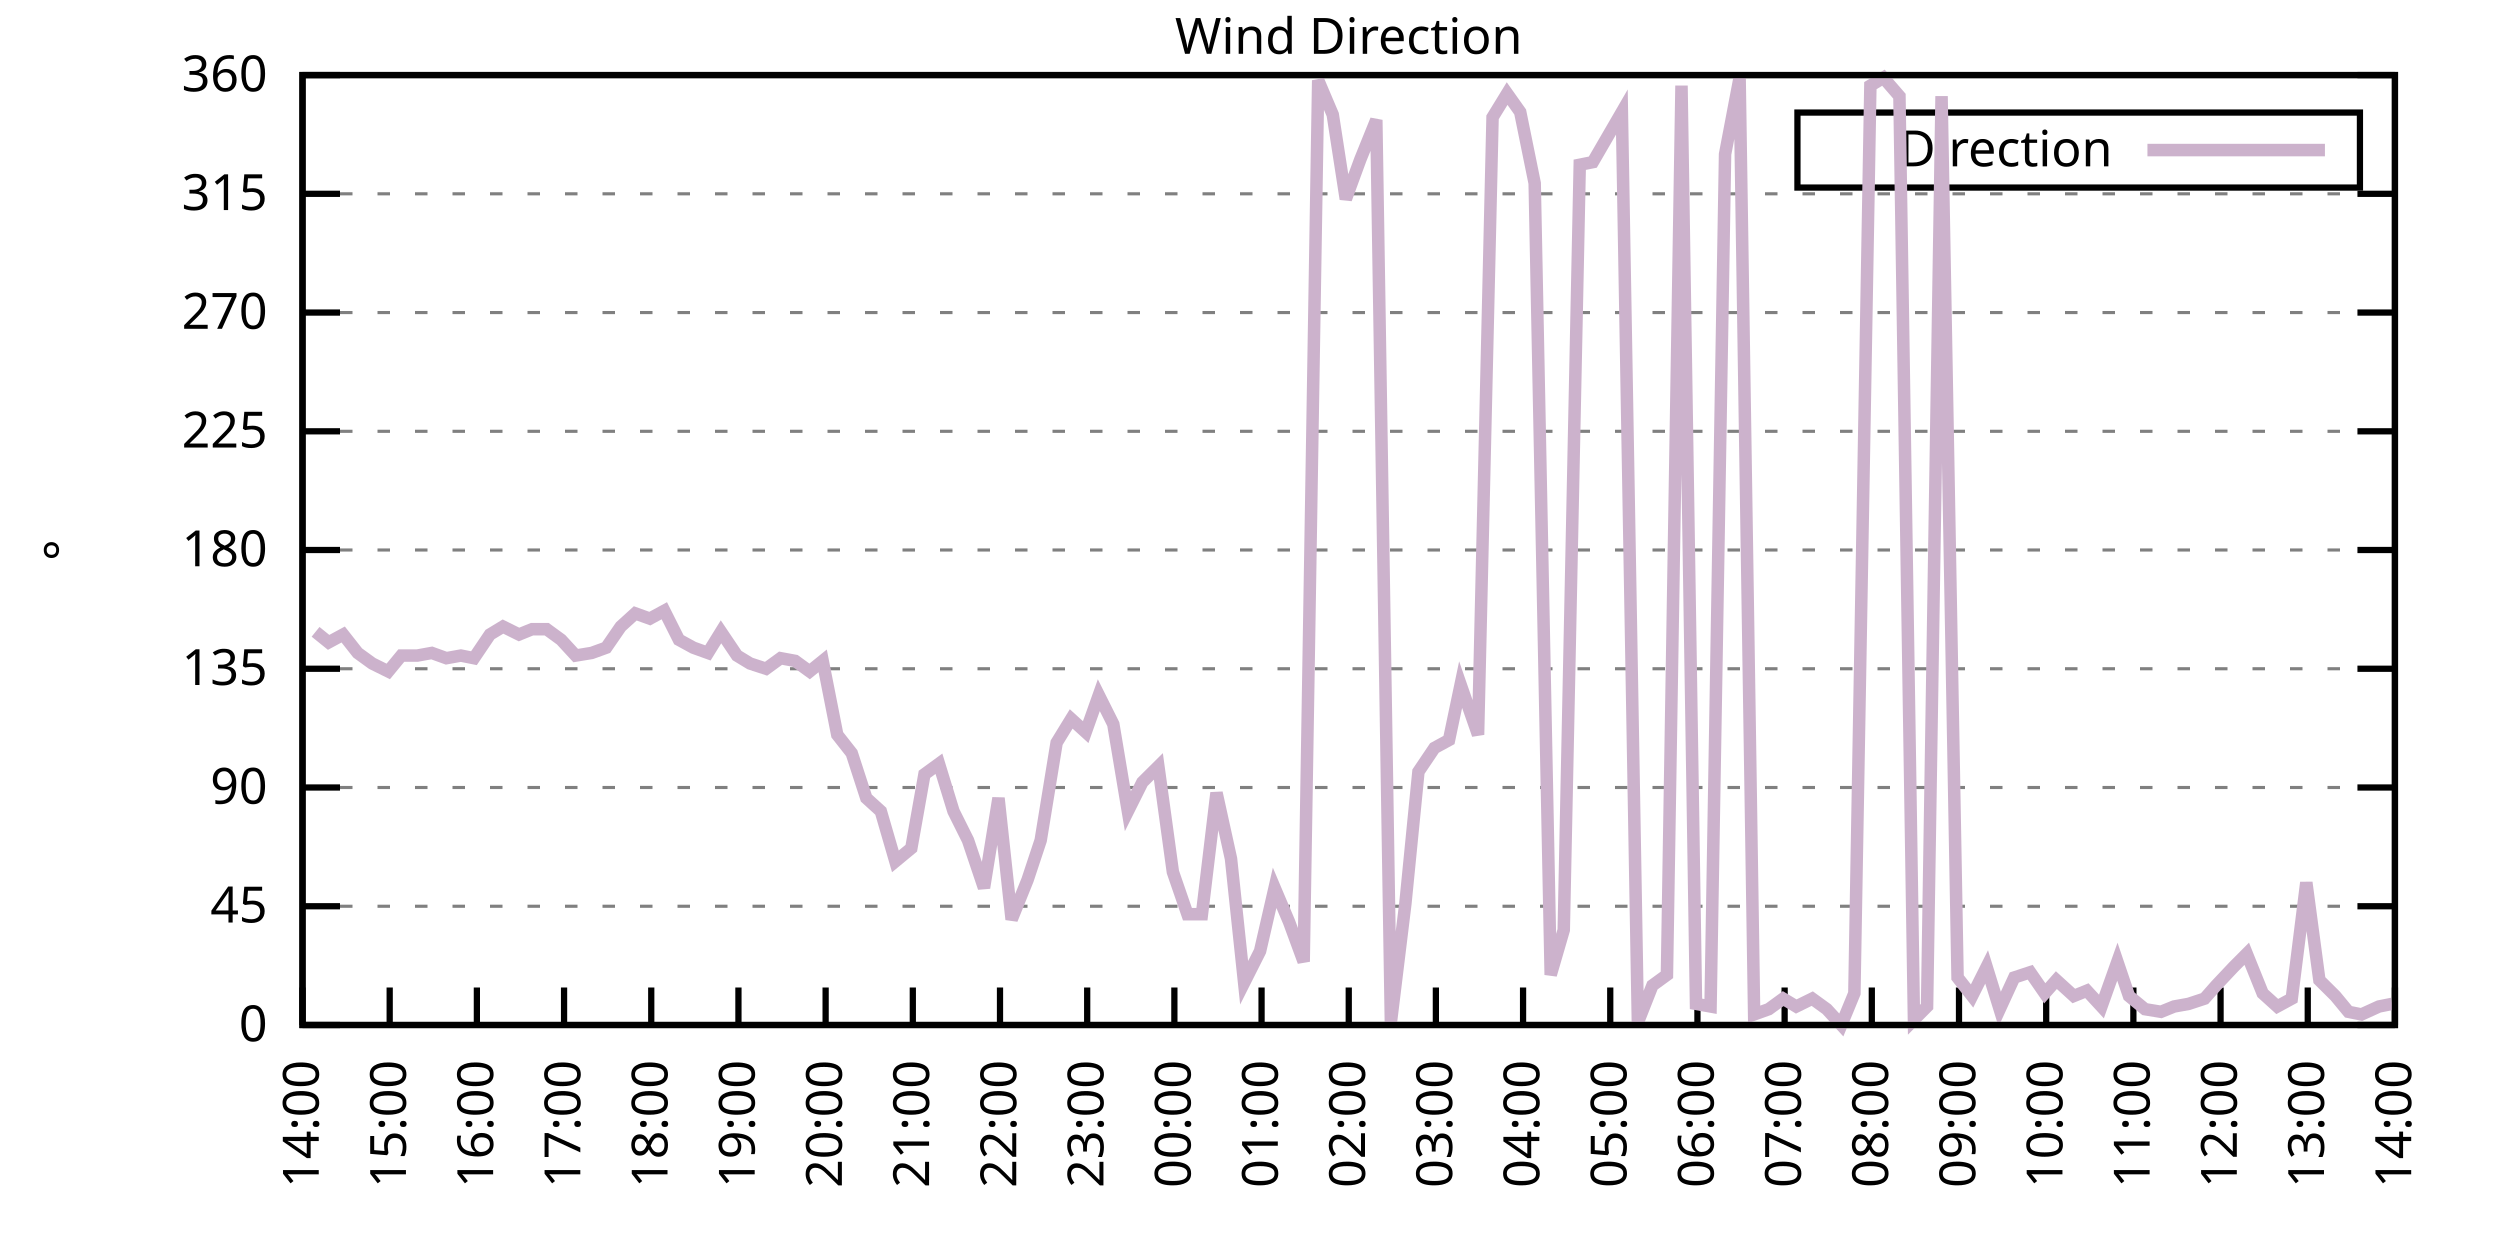
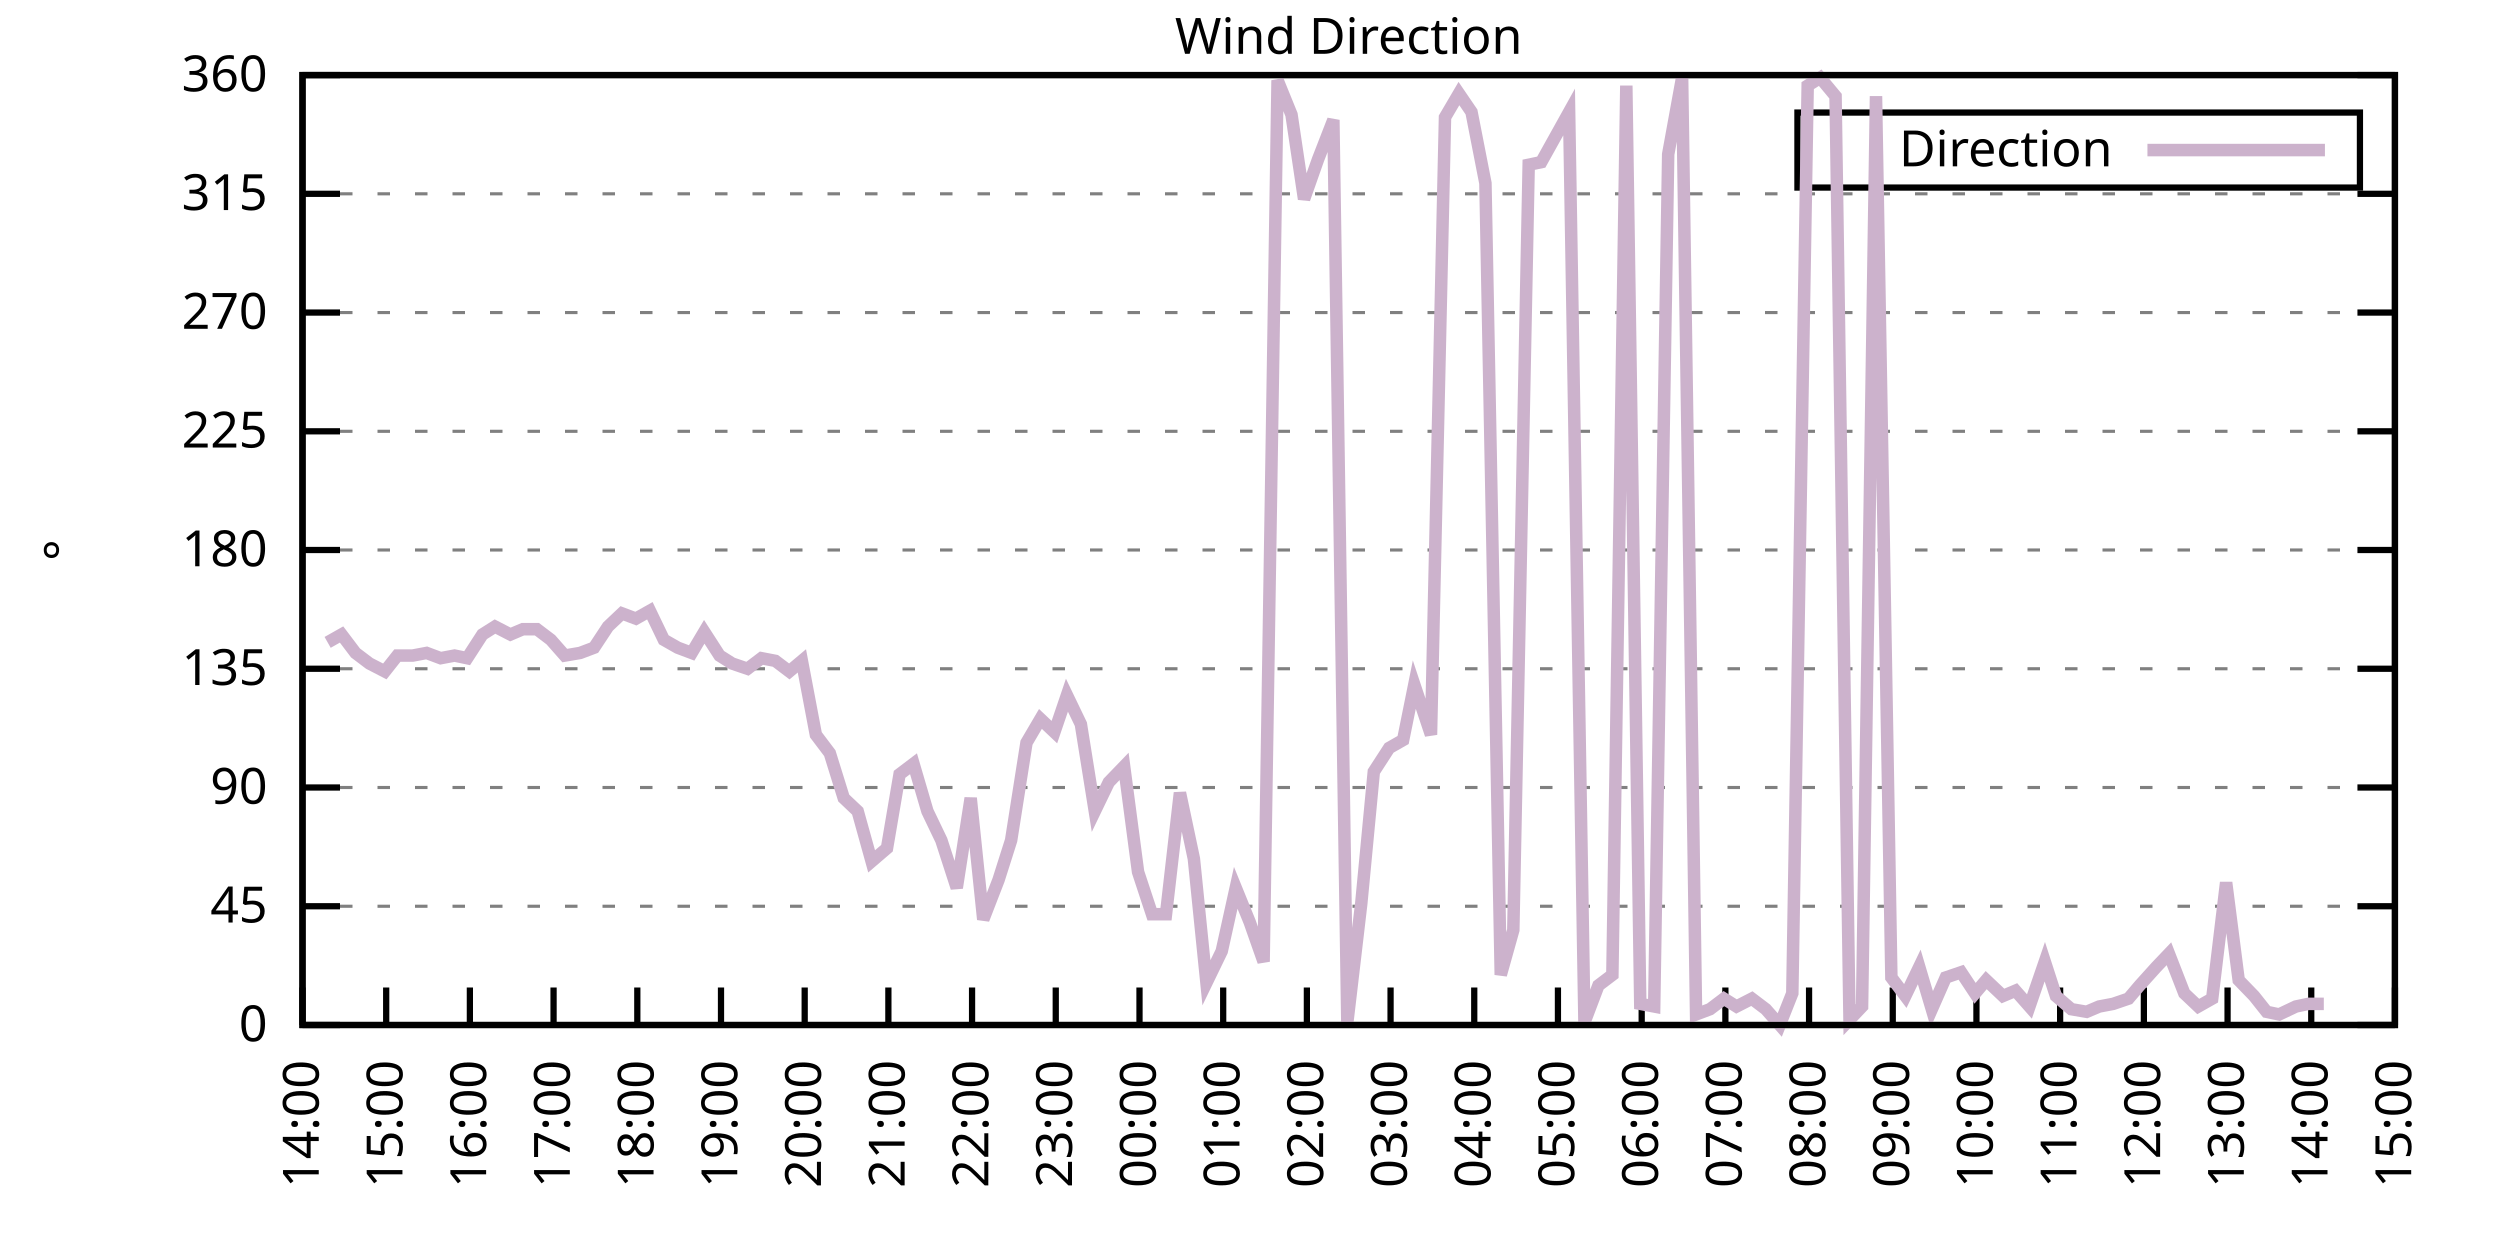
<svg xmlns="http://www.w3.org/2000/svg" xmlns:xlink="http://www.w3.org/1999/xlink" width="400" height="200" viewBox="0 0 400 200">
  <g id="gnuplot_canvas">
    <rect x="0" y="0" width="400" height="200" fill="none" />
    <defs>
      <circle id="gpDot" r="0.5" stroke-width="0.5" stroke="currentColor" />
      <path id="gpPt0" stroke-width="0.333" stroke="currentColor" d="M-1,0 h2 M0,-1 v2" />
      <path id="gpPt1" stroke-width="0.333" stroke="currentColor" d="M-1,-1 L1,1 M1,-1 L-1,1" />
      <path id="gpPt2" stroke-width="0.333" stroke="currentColor" d="M-1,0 L1,0 M0,-1 L0,1 M-1,-1 L1,1 M-1,1 L1,-1" />
      <rect id="gpPt3" stroke-width="0.333" stroke="currentColor" x="-1" y="-1" width="2" height="2" />
      <rect id="gpPt4" stroke-width="0.333" stroke="currentColor" fill="currentColor" x="-1" y="-1" width="2" height="2" />
      <circle id="gpPt5" stroke-width="0.333" stroke="currentColor" cx="0" cy="0" r="1" />
      <use xlink:href="#gpPt5" id="gpPt6" fill="currentColor" stroke="none" />
      <path id="gpPt7" stroke-width="0.333" stroke="currentColor" d="M0,-1.33 L-1.33,0.67 L1.33,0.67 z" />
      <use xlink:href="#gpPt7" id="gpPt8" fill="currentColor" stroke="none" />
      <use xlink:href="#gpPt7" id="gpPt9" stroke="currentColor" transform="rotate(180)" />
      <use xlink:href="#gpPt9" id="gpPt10" fill="currentColor" stroke="none" />
      <use xlink:href="#gpPt3" id="gpPt11" stroke="currentColor" transform="rotate(45)" />
      <use xlink:href="#gpPt11" id="gpPt12" fill="currentColor" stroke="none" />
      <path id="gpPt13" stroke-width="0.333" stroke="currentColor" d="M0,1.330 L1.265,0.411 L0.782,-1.067 L-0.782,-1.076 L-1.265,0.411 z" />
      <use xlink:href="#gpPt13" id="gpPt14" fill="currentColor" stroke="none" />
      <filter id="textbox" filterUnits="objectBoundingBox" x="0" y="0" height="1" width="1">
        <feFlood flood-color="white" flood-opacity="1" result="bgnd" />
        <feComposite in="SourceGraphic" in2="bgnd" operator="atop" />
      </filter>
      <filter id="greybox" filterUnits="objectBoundingBox" x="0" y="0" height="1" width="1">
        <feFlood flood-color="lightgrey" flood-opacity="1" result="grey" />
        <feComposite in="SourceGraphic" in2="grey" operator="atop" />
      </filter>
    </defs>
    <g fill="none" color="white" stroke="currentColor" stroke-width="1.00" stroke-linecap="butt" stroke-linejoin="miter">
</g>
    <g fill="none" color="black" stroke="currentColor" stroke-width="1.00" stroke-linecap="butt" stroke-linejoin="miter">
      <g stroke="none" shape-rendering="crispEdges">
        <polygon fill="rgb(255, 255, 255)" points="48.40,164.00 383.18,164.00 383.18,12.02 48.40,12.02 " />
      </g>
    </g>
    <g fill="none" color="black" stroke="currentColor" stroke-width="1.00" stroke-linecap="butt" stroke-linejoin="miter">
</g>
    <g fill="none" color="black" stroke="black" stroke-width="0.50" stroke-linecap="butt" stroke-linejoin="miter">
</g>
    <g fill="none" color="gray" stroke="currentColor" stroke-width="0.50" stroke-linecap="butt" stroke-linejoin="miter">
      <path stroke="gray" stroke-dasharray="2,4" class="gridline" d="M48.40,164.00 L383.19,164.00  " />
    </g>
    <g fill="none" color="gray" stroke="gray" stroke-width="1.00" stroke-linecap="butt" stroke-linejoin="miter">
</g>
    <g fill="none" color="black" stroke="currentColor" stroke-width="1.00" stroke-linecap="butt" stroke-linejoin="miter">
      <path stroke="black" d="M48.40,164.00 L54.40,164.00 M383.19,164.00 L377.19,164.00  " />
      <g transform="translate(42.80,166.60)" stroke="none" fill="black" font-family="Sans" font-size="8.00" text-anchor="end">
        <text>
          <tspan font-family="Sans"> 0</tspan>
        </text>
      </g>
    </g>
    <g fill="none" color="black" stroke="currentColor" stroke-width="1.00" stroke-linecap="butt" stroke-linejoin="miter">
</g>
    <g fill="none" color="black" stroke="black" stroke-width="0.50" stroke-linecap="butt" stroke-linejoin="miter">
</g>
    <g fill="none" color="gray" stroke="currentColor" stroke-width="0.50" stroke-linecap="butt" stroke-linejoin="miter">
      <path stroke="gray" stroke-dasharray="2,4" class="gridline" d="M48.40,145.00 L383.19,145.00  " />
    </g>
    <g fill="none" color="gray" stroke="gray" stroke-width="1.00" stroke-linecap="butt" stroke-linejoin="miter">
</g>
    <g fill="none" color="black" stroke="currentColor" stroke-width="1.00" stroke-linecap="butt" stroke-linejoin="miter">
      <path stroke="black" d="M48.40,145.00 L54.40,145.00 M383.19,145.00 L377.19,145.00  " />
      <g transform="translate(42.80,147.60)" stroke="none" fill="black" font-family="Sans" font-size="8.00" text-anchor="end">
        <text>
          <tspan font-family="Sans"> 45</tspan>
        </text>
      </g>
    </g>
    <g fill="none" color="black" stroke="currentColor" stroke-width="1.00" stroke-linecap="butt" stroke-linejoin="miter">
</g>
    <g fill="none" color="black" stroke="black" stroke-width="0.50" stroke-linecap="butt" stroke-linejoin="miter">
</g>
    <g fill="none" color="gray" stroke="currentColor" stroke-width="0.50" stroke-linecap="butt" stroke-linejoin="miter">
      <path stroke="gray" stroke-dasharray="2,4" class="gridline" d="M48.40,126.00 L383.19,126.00  " />
    </g>
    <g fill="none" color="gray" stroke="gray" stroke-width="1.00" stroke-linecap="butt" stroke-linejoin="miter">
</g>
    <g fill="none" color="black" stroke="currentColor" stroke-width="1.00" stroke-linecap="butt" stroke-linejoin="miter">
      <path stroke="black" d="M48.40,126.00 L54.40,126.00 M383.19,126.00 L377.19,126.00  " />
      <g transform="translate(42.80,128.60)" stroke="none" fill="black" font-family="Sans" font-size="8.00" text-anchor="end">
        <text>
          <tspan font-family="Sans"> 90</tspan>
        </text>
      </g>
    </g>
    <g fill="none" color="black" stroke="currentColor" stroke-width="1.00" stroke-linecap="butt" stroke-linejoin="miter">
</g>
    <g fill="none" color="black" stroke="black" stroke-width="0.50" stroke-linecap="butt" stroke-linejoin="miter">
</g>
    <g fill="none" color="gray" stroke="currentColor" stroke-width="0.50" stroke-linecap="butt" stroke-linejoin="miter">
      <path stroke="gray" stroke-dasharray="2,4" class="gridline" d="M48.40,107.00 L383.19,107.00  " />
    </g>
    <g fill="none" color="gray" stroke="gray" stroke-width="1.00" stroke-linecap="butt" stroke-linejoin="miter">
</g>
    <g fill="none" color="black" stroke="currentColor" stroke-width="1.00" stroke-linecap="butt" stroke-linejoin="miter">
      <path stroke="black" d="M48.40,107.00 L54.40,107.00 M383.19,107.00 L377.19,107.00  " />
      <g transform="translate(42.80,109.60)" stroke="none" fill="black" font-family="Sans" font-size="8.00" text-anchor="end">
        <text>
          <tspan font-family="Sans"> 135</tspan>
        </text>
      </g>
    </g>
    <g fill="none" color="black" stroke="currentColor" stroke-width="1.00" stroke-linecap="butt" stroke-linejoin="miter">
</g>
    <g fill="none" color="black" stroke="black" stroke-width="0.50" stroke-linecap="butt" stroke-linejoin="miter">
</g>
    <g fill="none" color="gray" stroke="currentColor" stroke-width="0.50" stroke-linecap="butt" stroke-linejoin="miter">
      <path stroke="gray" stroke-dasharray="2,4" class="gridline" d="M48.40,88.00 L383.19,88.00  " />
    </g>
    <g fill="none" color="gray" stroke="gray" stroke-width="1.00" stroke-linecap="butt" stroke-linejoin="miter">
</g>
    <g fill="none" color="black" stroke="currentColor" stroke-width="1.00" stroke-linecap="butt" stroke-linejoin="miter">
      <path stroke="black" d="M48.40,88.00 L54.40,88.00 M383.19,88.00 L377.19,88.00  " />
      <g transform="translate(42.80,90.60)" stroke="none" fill="black" font-family="Sans" font-size="8.00" text-anchor="end">
        <text>
          <tspan font-family="Sans"> 180</tspan>
        </text>
      </g>
    </g>
    <g fill="none" color="black" stroke="currentColor" stroke-width="1.00" stroke-linecap="butt" stroke-linejoin="miter">
</g>
    <g fill="none" color="black" stroke="black" stroke-width="0.50" stroke-linecap="butt" stroke-linejoin="miter">
</g>
    <g fill="none" color="gray" stroke="currentColor" stroke-width="0.50" stroke-linecap="butt" stroke-linejoin="miter">
      <path stroke="gray" stroke-dasharray="2,4" class="gridline" d="M48.40,69.01 L383.19,69.01  " />
    </g>
    <g fill="none" color="gray" stroke="gray" stroke-width="1.00" stroke-linecap="butt" stroke-linejoin="miter">
</g>
    <g fill="none" color="black" stroke="currentColor" stroke-width="1.00" stroke-linecap="butt" stroke-linejoin="miter">
      <path stroke="black" d="M48.40,69.01 L54.40,69.01 M383.19,69.01 L377.19,69.01  " />
      <g transform="translate(42.80,71.61)" stroke="none" fill="black" font-family="Sans" font-size="8.00" text-anchor="end">
        <text>
          <tspan font-family="Sans"> 225</tspan>
        </text>
      </g>
    </g>
    <g fill="none" color="black" stroke="currentColor" stroke-width="1.00" stroke-linecap="butt" stroke-linejoin="miter">
</g>
    <g fill="none" color="black" stroke="black" stroke-width="0.50" stroke-linecap="butt" stroke-linejoin="miter">
</g>
    <g fill="none" color="gray" stroke="currentColor" stroke-width="0.50" stroke-linecap="butt" stroke-linejoin="miter">
      <path stroke="gray" stroke-dasharray="2,4" class="gridline" d="M48.40,50.01 L383.19,50.01  " />
    </g>
    <g fill="none" color="gray" stroke="gray" stroke-width="1.00" stroke-linecap="butt" stroke-linejoin="miter">
</g>
    <g fill="none" color="black" stroke="currentColor" stroke-width="1.00" stroke-linecap="butt" stroke-linejoin="miter">
      <path stroke="black" d="M48.40,50.01 L54.40,50.01 M383.19,50.01 L377.19,50.01  " />
      <g transform="translate(42.80,52.61)" stroke="none" fill="black" font-family="Sans" font-size="8.00" text-anchor="end">
        <text>
          <tspan font-family="Sans"> 270</tspan>
        </text>
      </g>
    </g>
    <g fill="none" color="black" stroke="currentColor" stroke-width="1.00" stroke-linecap="butt" stroke-linejoin="miter">
</g>
    <g fill="none" color="black" stroke="black" stroke-width="0.50" stroke-linecap="butt" stroke-linejoin="miter">
</g>
    <g fill="none" color="gray" stroke="currentColor" stroke-width="0.50" stroke-linecap="butt" stroke-linejoin="miter">
      <path stroke="gray" stroke-dasharray="2,4" class="gridline" d="M48.40,31.01 L383.19,31.01  " />
    </g>
    <g fill="none" color="gray" stroke="gray" stroke-width="1.00" stroke-linecap="butt" stroke-linejoin="miter">
</g>
    <g fill="none" color="black" stroke="currentColor" stroke-width="1.00" stroke-linecap="butt" stroke-linejoin="miter">
      <path stroke="black" d="M48.40,31.01 L54.40,31.01 M383.19,31.01 L377.19,31.01  " />
      <g transform="translate(42.80,33.61)" stroke="none" fill="black" font-family="Sans" font-size="8.00" text-anchor="end">
        <text>
          <tspan font-family="Sans"> 315</tspan>
        </text>
      </g>
    </g>
    <g fill="none" color="black" stroke="currentColor" stroke-width="1.00" stroke-linecap="butt" stroke-linejoin="miter">
</g>
    <g fill="none" color="black" stroke="black" stroke-width="0.50" stroke-linecap="butt" stroke-linejoin="miter">
</g>
    <g fill="none" color="gray" stroke="currentColor" stroke-width="0.50" stroke-linecap="butt" stroke-linejoin="miter">
      <path stroke="gray" stroke-dasharray="2,4" class="gridline" d="M48.40,12.01 L383.19,12.01  " />
    </g>
    <g fill="none" color="gray" stroke="gray" stroke-width="1.00" stroke-linecap="butt" stroke-linejoin="miter">
</g>
    <g fill="none" color="black" stroke="currentColor" stroke-width="1.00" stroke-linecap="butt" stroke-linejoin="miter">
      <path stroke="black" d="M48.40,12.01 L54.40,12.01 M383.19,12.01 L377.19,12.01  " />
      <g transform="translate(42.80,14.61)" stroke="none" fill="black" font-family="Sans" font-size="8.00" text-anchor="end">
        <text>
          <tspan font-family="Sans"> 360</tspan>
        </text>
      </g>
    </g>
    <g fill="none" color="black" stroke="currentColor" stroke-width="1.00" stroke-linecap="butt" stroke-linejoin="miter">
      <path stroke="black" d="M48.40,164.00 L48.40,158.00  " />
      <g transform="translate(51.00,169.60) rotate(270.00)" stroke="none" fill="black" font-family="Sans" font-size="8.00" text-anchor="end">
        <text>
          <tspan font-family="Sans">14:00</tspan>
        </text>
      </g>
    </g>
    <g fill="none" color="black" stroke="currentColor" stroke-width="1.00" stroke-linecap="butt" stroke-linejoin="miter">
-       <path stroke="black" d="M62.35,164.00 L62.35,158.00  " />
-       <g transform="translate(64.95,169.60) rotate(270.00)" stroke="none" fill="black" font-family="Sans" font-size="8.00" text-anchor="end">
+       <path stroke="black" d="M61.79,164.00 L61.79,158.00  " />
+       <g transform="translate(64.39,169.60) rotate(270.00)" stroke="none" fill="black" font-family="Sans" font-size="8.00" text-anchor="end">
        <text>
          <tspan font-family="Sans">15:00</tspan>
        </text>
      </g>
    </g>
    <g fill="none" color="black" stroke="currentColor" stroke-width="1.00" stroke-linecap="butt" stroke-linejoin="miter">
-       <path stroke="black" d="M76.30,164.00 L76.30,158.00  " />
-       <g transform="translate(78.90,169.60) rotate(270.00)" stroke="none" fill="black" font-family="Sans" font-size="8.00" text-anchor="end">
+       <path stroke="black" d="M75.18,164.00 L75.18,158.00  " />
+       <g transform="translate(77.78,169.60) rotate(270.00)" stroke="none" fill="black" font-family="Sans" font-size="8.00" text-anchor="end">
        <text>
          <tspan font-family="Sans">16:00</tspan>
        </text>
      </g>
    </g>
    <g fill="none" color="black" stroke="currentColor" stroke-width="1.00" stroke-linecap="butt" stroke-linejoin="miter">
-       <path stroke="black" d="M90.25,164.00 L90.25,158.00  " />
-       <g transform="translate(92.85,169.60) rotate(270.00)" stroke="none" fill="black" font-family="Sans" font-size="8.00" text-anchor="end">
+       <path stroke="black" d="M88.57,164.00 L88.57,158.00  " />
+       <g transform="translate(91.17,169.60) rotate(270.00)" stroke="none" fill="black" font-family="Sans" font-size="8.00" text-anchor="end">
        <text>
          <tspan font-family="Sans">17:00</tspan>
        </text>
      </g>
    </g>
    <g fill="none" color="black" stroke="currentColor" stroke-width="1.00" stroke-linecap="butt" stroke-linejoin="miter">
-       <path stroke="black" d="M104.20,164.00 L104.20,158.00  " />
-       <g transform="translate(106.80,169.60) rotate(270.00)" stroke="none" fill="black" font-family="Sans" font-size="8.00" text-anchor="end">
+       <path stroke="black" d="M101.97,164.00 L101.97,158.00  " />
+       <g transform="translate(104.57,169.60) rotate(270.00)" stroke="none" fill="black" font-family="Sans" font-size="8.00" text-anchor="end">
        <text>
          <tspan font-family="Sans">18:00</tspan>
        </text>
      </g>
    </g>
    <g fill="none" color="black" stroke="currentColor" stroke-width="1.00" stroke-linecap="butt" stroke-linejoin="miter">
-       <path stroke="black" d="M118.15,164.00 L118.15,158.00  " />
-       <g transform="translate(120.75,169.60) rotate(270.00)" stroke="none" fill="black" font-family="Sans" font-size="8.00" text-anchor="end">
+       <path stroke="black" d="M115.36,164.00 L115.36,158.00  " />
+       <g transform="translate(117.96,169.60) rotate(270.00)" stroke="none" fill="black" font-family="Sans" font-size="8.00" text-anchor="end">
        <text>
          <tspan font-family="Sans">19:00</tspan>
        </text>
      </g>
    </g>
    <g fill="none" color="black" stroke="currentColor" stroke-width="1.00" stroke-linecap="butt" stroke-linejoin="miter">
-       <path stroke="black" d="M132.10,164.00 L132.10,158.00  " />
-       <g transform="translate(134.70,169.60) rotate(270.00)" stroke="none" fill="black" font-family="Sans" font-size="8.00" text-anchor="end">
+       <path stroke="black" d="M128.75,164.00 L128.75,158.00  " />
+       <g transform="translate(131.35,169.60) rotate(270.00)" stroke="none" fill="black" font-family="Sans" font-size="8.00" text-anchor="end">
        <text>
          <tspan font-family="Sans">20:00</tspan>
        </text>
      </g>
    </g>
    <g fill="none" color="black" stroke="currentColor" stroke-width="1.00" stroke-linecap="butt" stroke-linejoin="miter">
-       <path stroke="black" d="M146.05,164.00 L146.05,158.00  " />
-       <g transform="translate(148.65,169.60) rotate(270.00)" stroke="none" fill="black" font-family="Sans" font-size="8.00" text-anchor="end">
+       <path stroke="black" d="M142.14,164.00 L142.14,158.00  " />
+       <g transform="translate(144.74,169.60) rotate(270.00)" stroke="none" fill="black" font-family="Sans" font-size="8.00" text-anchor="end">
        <text>
          <tspan font-family="Sans">21:00</tspan>
        </text>
      </g>
    </g>
    <g fill="none" color="black" stroke="currentColor" stroke-width="1.00" stroke-linecap="butt" stroke-linejoin="miter">
-       <path stroke="black" d="M160.00,164.00 L160.00,158.00  " />
-       <g transform="translate(162.60,169.60) rotate(270.00)" stroke="none" fill="black" font-family="Sans" font-size="8.00" text-anchor="end">
+       <path stroke="black" d="M155.53,164.00 L155.53,158.00  " />
+       <g transform="translate(158.13,169.60) rotate(270.00)" stroke="none" fill="black" font-family="Sans" font-size="8.00" text-anchor="end">
        <text>
          <tspan font-family="Sans">22:00</tspan>
        </text>
      </g>
    </g>
    <g fill="none" color="black" stroke="currentColor" stroke-width="1.00" stroke-linecap="butt" stroke-linejoin="miter">
-       <path stroke="black" d="M173.95,164.00 L173.95,158.00  " />
-       <g transform="translate(176.55,169.60) rotate(270.00)" stroke="none" fill="black" font-family="Sans" font-size="8.00" text-anchor="end">
+       <path stroke="black" d="M168.92,164.00 L168.92,158.00  " />
+       <g transform="translate(171.52,169.60) rotate(270.00)" stroke="none" fill="black" font-family="Sans" font-size="8.00" text-anchor="end">
        <text>
          <tspan font-family="Sans">23:00</tspan>
        </text>
      </g>
    </g>
    <g fill="none" color="black" stroke="currentColor" stroke-width="1.00" stroke-linecap="butt" stroke-linejoin="miter">
-       <path stroke="black" d="M187.90,164.00 L187.90,158.00  " />
-       <g transform="translate(190.50,169.60) rotate(270.00)" stroke="none" fill="black" font-family="Sans" font-size="8.00" text-anchor="end">
+       <path stroke="black" d="M182.32,164.00 L182.32,158.00  " />
+       <g transform="translate(184.92,169.60) rotate(270.00)" stroke="none" fill="black" font-family="Sans" font-size="8.00" text-anchor="end">
        <text>
          <tspan font-family="Sans">00:00</tspan>
        </text>
      </g>
    </g>
    <g fill="none" color="black" stroke="currentColor" stroke-width="1.00" stroke-linecap="butt" stroke-linejoin="miter">
-       <path stroke="black" d="M201.85,164.00 L201.85,158.00  " />
-       <g transform="translate(204.45,169.60) rotate(270.00)" stroke="none" fill="black" font-family="Sans" font-size="8.00" text-anchor="end">
+       <path stroke="black" d="M195.71,164.00 L195.71,158.00  " />
+       <g transform="translate(198.31,169.60) rotate(270.00)" stroke="none" fill="black" font-family="Sans" font-size="8.00" text-anchor="end">
        <text>
          <tspan font-family="Sans">01:00</tspan>
        </text>
      </g>
    </g>
    <g fill="none" color="black" stroke="currentColor" stroke-width="1.00" stroke-linecap="butt" stroke-linejoin="miter">
-       <path stroke="black" d="M215.80,164.00 L215.80,158.00  " />
-       <g transform="translate(218.40,169.60) rotate(270.00)" stroke="none" fill="black" font-family="Sans" font-size="8.00" text-anchor="end">
+       <path stroke="black" d="M209.10,164.00 L209.10,158.00  " />
+       <g transform="translate(211.70,169.60) rotate(270.00)" stroke="none" fill="black" font-family="Sans" font-size="8.00" text-anchor="end">
        <text>
          <tspan font-family="Sans">02:00</tspan>
        </text>
      </g>
    </g>
    <g fill="none" color="black" stroke="currentColor" stroke-width="1.00" stroke-linecap="butt" stroke-linejoin="miter">
-       <path stroke="black" d="M229.74,164.00 L229.74,158.00  " />
-       <g transform="translate(232.34,169.60) rotate(270.00)" stroke="none" fill="black" font-family="Sans" font-size="8.00" text-anchor="end">
+       <path stroke="black" d="M222.49,164.00 L222.49,158.00  " />
+       <g transform="translate(225.09,169.60) rotate(270.00)" stroke="none" fill="black" font-family="Sans" font-size="8.00" text-anchor="end">
        <text>
          <tspan font-family="Sans">03:00</tspan>
        </text>
      </g>
    </g>
    <g fill="none" color="black" stroke="currentColor" stroke-width="1.00" stroke-linecap="butt" stroke-linejoin="miter">
-       <path stroke="black" d="M243.69,164.00 L243.69,158.00  " />
-       <g transform="translate(246.29,169.60) rotate(270.00)" stroke="none" fill="black" font-family="Sans" font-size="8.00" text-anchor="end">
+       <path stroke="black" d="M235.88,164.00 L235.88,158.00  " />
+       <g transform="translate(238.48,169.60) rotate(270.00)" stroke="none" fill="black" font-family="Sans" font-size="8.00" text-anchor="end">
        <text>
          <tspan font-family="Sans">04:00</tspan>
        </text>
      </g>
    </g>
    <g fill="none" color="black" stroke="currentColor" stroke-width="1.00" stroke-linecap="butt" stroke-linejoin="miter">
-       <path stroke="black" d="M257.64,164.00 L257.64,158.00  " />
-       <g transform="translate(260.24,169.60) rotate(270.00)" stroke="none" fill="black" font-family="Sans" font-size="8.00" text-anchor="end">
+       <path stroke="black" d="M249.27,164.00 L249.27,158.00  " />
+       <g transform="translate(251.87,169.60) rotate(270.00)" stroke="none" fill="black" font-family="Sans" font-size="8.00" text-anchor="end">
        <text>
          <tspan font-family="Sans">05:00</tspan>
        </text>
      </g>
    </g>
    <g fill="none" color="black" stroke="currentColor" stroke-width="1.00" stroke-linecap="butt" stroke-linejoin="miter">
-       <path stroke="black" d="M271.59,164.00 L271.59,158.00  " />
-       <g transform="translate(274.19,169.60) rotate(270.00)" stroke="none" fill="black" font-family="Sans" font-size="8.00" text-anchor="end">
+       <path stroke="black" d="M262.67,164.00 L262.67,158.00  " />
+       <g transform="translate(265.27,169.60) rotate(270.00)" stroke="none" fill="black" font-family="Sans" font-size="8.00" text-anchor="end">
        <text>
          <tspan font-family="Sans">06:00</tspan>
        </text>
      </g>
    </g>
    <g fill="none" color="black" stroke="currentColor" stroke-width="1.00" stroke-linecap="butt" stroke-linejoin="miter">
-       <path stroke="black" d="M285.54,164.00 L285.54,158.00  " />
-       <g transform="translate(288.14,169.60) rotate(270.00)" stroke="none" fill="black" font-family="Sans" font-size="8.00" text-anchor="end">
+       <path stroke="black" d="M276.06,164.00 L276.06,158.00  " />
+       <g transform="translate(278.66,169.60) rotate(270.00)" stroke="none" fill="black" font-family="Sans" font-size="8.00" text-anchor="end">
        <text>
          <tspan font-family="Sans">07:00</tspan>
        </text>
      </g>
    </g>
    <g fill="none" color="black" stroke="currentColor" stroke-width="1.00" stroke-linecap="butt" stroke-linejoin="miter">
-       <path stroke="black" d="M299.49,164.00 L299.49,158.00  " />
-       <g transform="translate(302.09,169.60) rotate(270.00)" stroke="none" fill="black" font-family="Sans" font-size="8.00" text-anchor="end">
+       <path stroke="black" d="M289.45,164.00 L289.45,158.00  " />
+       <g transform="translate(292.05,169.60) rotate(270.00)" stroke="none" fill="black" font-family="Sans" font-size="8.00" text-anchor="end">
        <text>
          <tspan font-family="Sans">08:00</tspan>
        </text>
      </g>
    </g>
    <g fill="none" color="black" stroke="currentColor" stroke-width="1.00" stroke-linecap="butt" stroke-linejoin="miter">
-       <path stroke="black" d="M313.44,164.00 L313.44,158.00  " />
-       <g transform="translate(316.04,169.60) rotate(270.00)" stroke="none" fill="black" font-family="Sans" font-size="8.00" text-anchor="end">
+       <path stroke="black" d="M302.84,164.00 L302.84,158.00  " />
+       <g transform="translate(305.44,169.60) rotate(270.00)" stroke="none" fill="black" font-family="Sans" font-size="8.00" text-anchor="end">
        <text>
          <tspan font-family="Sans">09:00</tspan>
        </text>
      </g>
    </g>
    <g fill="none" color="black" stroke="currentColor" stroke-width="1.00" stroke-linecap="butt" stroke-linejoin="miter">
-       <path stroke="black" d="M327.39,164.00 L327.39,158.00  " />
-       <g transform="translate(329.99,169.60) rotate(270.00)" stroke="none" fill="black" font-family="Sans" font-size="8.00" text-anchor="end">
+       <path stroke="black" d="M316.23,164.00 L316.23,158.00  " />
+       <g transform="translate(318.83,169.60) rotate(270.00)" stroke="none" fill="black" font-family="Sans" font-size="8.00" text-anchor="end">
        <text>
          <tspan font-family="Sans">10:00</tspan>
        </text>
      </g>
    </g>
    <g fill="none" color="black" stroke="currentColor" stroke-width="1.00" stroke-linecap="butt" stroke-linejoin="miter">
-       <path stroke="black" d="M341.34,164.00 L341.34,158.00  " />
-       <g transform="translate(343.94,169.60) rotate(270.00)" stroke="none" fill="black" font-family="Sans" font-size="8.00" text-anchor="end">
+       <path stroke="black" d="M329.62,164.00 L329.62,158.00  " />
+       <g transform="translate(332.22,169.60) rotate(270.00)" stroke="none" fill="black" font-family="Sans" font-size="8.00" text-anchor="end">
        <text>
          <tspan font-family="Sans">11:00</tspan>
        </text>
      </g>
    </g>
    <g fill="none" color="black" stroke="currentColor" stroke-width="1.00" stroke-linecap="butt" stroke-linejoin="miter">
-       <path stroke="black" d="M355.29,164.00 L355.29,158.00  " />
-       <g transform="translate(357.89,169.60) rotate(270.00)" stroke="none" fill="black" font-family="Sans" font-size="8.00" text-anchor="end">
+       <path stroke="black" d="M343.02,164.00 L343.02,158.00  " />
+       <g transform="translate(345.62,169.60) rotate(270.00)" stroke="none" fill="black" font-family="Sans" font-size="8.00" text-anchor="end">
        <text>
          <tspan font-family="Sans">12:00</tspan>
        </text>
      </g>
    </g>
    <g fill="none" color="black" stroke="currentColor" stroke-width="1.00" stroke-linecap="butt" stroke-linejoin="miter">
-       <path stroke="black" d="M369.24,164.00 L369.24,158.00  " />
-       <g transform="translate(371.84,169.60) rotate(270.00)" stroke="none" fill="black" font-family="Sans" font-size="8.00" text-anchor="end">
+       <path stroke="black" d="M356.41,164.00 L356.41,158.00  " />
+       <g transform="translate(359.01,169.60) rotate(270.00)" stroke="none" fill="black" font-family="Sans" font-size="8.00" text-anchor="end">
        <text>
          <tspan font-family="Sans">13:00</tspan>
+         </text>
+       </g>
+     </g>
+     <g fill="none" color="black" stroke="currentColor" stroke-width="1.00" stroke-linecap="butt" stroke-linejoin="miter">
+       <path stroke="black" d="M369.80,164.00 L369.80,158.00  " />
+       <g transform="translate(372.40,169.60) rotate(270.00)" stroke="none" fill="black" font-family="Sans" font-size="8.00" text-anchor="end">
+         <text>
+           <tspan font-family="Sans">14:00</tspan>
        </text>
      </g>
    </g>
    <g fill="none" color="black" stroke="currentColor" stroke-width="1.00" stroke-linecap="butt" stroke-linejoin="miter">
      <path stroke="black" d="M383.19,164.00 L383.19,158.00  " />
      <g transform="translate(385.79,169.60) rotate(270.00)" stroke="none" fill="black" font-family="Sans" font-size="8.00" text-anchor="end">
        <text>
-           <tspan font-family="Sans">14:00</tspan>
+           <tspan font-family="Sans">15:00</tspan>
        </text>
      </g>
    </g>
    <g fill="none" color="black" stroke="currentColor" stroke-width="1.00" stroke-linecap="butt" stroke-linejoin="miter">
</g>
    <g fill="none" color="black" stroke="currentColor" stroke-width="1.00" stroke-linecap="butt" stroke-linejoin="miter">
      <path stroke="black" d="M48.40,12.01 L48.40,164.00 L383.19,164.00 L383.19,12.01 L48.40,12.01 Z  " />
    </g>
    <g fill="none" color="black" stroke="currentColor" stroke-width="1.00" stroke-linecap="butt" stroke-linejoin="miter">
</g>
    <g fill="none" color="black" stroke="currentColor" stroke-width="1.00" stroke-linecap="butt" stroke-linejoin="miter">
      <path stroke="black" d="M287.59,30.01 L287.59,18.01 L377.59,18.01 L377.59,30.01 L287.59,30.01 Z  " />
    </g>
    <g id="Wind_direction_plot_1">
      <g fill="none" color="white" stroke="black" stroke-width="2.00" stroke-linecap="butt" stroke-linejoin="miter">
</g>
      <g fill="none" color="black" stroke="currentColor" stroke-width="2.00" stroke-linecap="butt" stroke-linejoin="miter">
        <g transform="translate(337.99,26.61)" stroke="none" fill="black" font-family="Sans" font-size="8.00" text-anchor="end">
          <text>
            <tspan font-family="Sans">Direction</tspan>
          </text>
        </g>
      </g>
      <g fill="none" color="black" stroke="currentColor" stroke-width="2.00" stroke-linecap="butt" stroke-linejoin="miter">
-         <path stroke="rgb(204, 178, 204)" d="M343.59,24.01 L371.99,24.01 M50.49,101.09 L52.58,102.78 L54.91,101.52 L57.23,104.47 L59.56,106.16 L62.12,107.43   L64.21,104.89 L66.77,104.89 L69.09,104.47 L71.42,105.31 L73.74,104.89 L75.83,105.31 L78.39,101.52 L80.48,100.25   L83.04,101.52 L85.13,100.67 L87.46,100.67 L89.78,102.36 L92.11,104.89 L94.67,104.47 L96.99,103.63 L99.32,100.25   L101.64,98.14 L103.97,98.98 L106.29,97.72 L108.62,102.36 L110.94,103.63 L113.27,104.47 L115.36,101.09 L117.92,104.89   L120.01,106.16 L122.57,107.00 L124.89,105.31 L127.22,105.74 L129.54,107.43 L131.63,105.74 L133.96,117.56 L136.28,120.51   L138.61,127.69 L140.93,129.80 L143.26,137.82 L145.81,135.71 L147.91,123.89 L150.23,122.20 L152.56,129.80 L154.88,134.45   L157.44,142.05 L159.76,127.69 L161.86,147.11 L164.41,140.78 L166.51,134.45 L169.06,118.83 L171.39,115.03 L173.71,117.14   L175.81,111.23 L178.13,115.87 L180.46,129.80 L182.78,125.16 L185.34,122.62 L187.66,139.51 L189.99,146.27 L192.31,146.27   L194.64,126.85 L196.96,137.40 L199.06,157.24 L201.61,152.18 L203.94,142.05 L206.26,147.53 L208.59,153.87 L210.91,12.85   L213.24,18.34 L215.33,31.85 L217.65,25.52 L220.21,19.19 L222.54,163.58 L224.86,144.58 L226.95,123.47 L229.51,119.67   L231.84,118.40 L233.70,109.54 L236.49,117.56 L238.81,18.77 L241.14,14.97 L243.23,17.92 L245.55,29.32 L248.11,155.98   L250.20,148.80 L252.76,26.36 L254.85,25.94 L259.50,17.92 L262.06,163.58 L264.39,157.67 L266.71,155.98 L269.04,13.70   L271.36,160.62 L273.69,161.04 L276.01,24.68 L278.34,12.43 L280.66,162.31 L282.99,161.47 L285.31,159.78 L287.40,161.04   L289.96,159.78 L292.29,161.47 L294.61,164.00 L296.70,158.93 L299.26,13.70 L301.35,12.43 L303.91,15.39 L306.23,163.16   L308.33,161.04 L310.65,15.39 L313.21,156.40 L315.53,159.36 L317.86,154.71 L319.95,161.47 L322.28,156.40 L324.83,155.56   L327.16,158.93 L329.02,156.82 L331.81,159.36 L333.90,158.51 L336.23,161.04 L338.78,153.87 L340.64,159.36 L343.20,161.47   L345.76,161.89 L347.85,161.04 L350.18,160.62 L352.73,159.78 L354.59,157.67 L357.38,154.71 L359.48,152.60 L362.03,158.93   L364.36,161.04 L366.68,159.78 L369.01,141.20 L371.10,156.82 L373.66,159.36 L375.75,161.89 L377.84,162.31 L380.63,161.04   L382.73,160.62  " />
+         <path stroke="rgb(204, 178, 204)" d="M343.59,24.01 L371.99,24.01 M52.42,102.78 L54.65,101.52 L56.88,104.47 L59.11,106.16 L61.57,107.43 L63.58,104.89   L66.03,104.89 L68.26,104.47 L70.50,105.31 L72.73,104.89 L74.74,105.31 L77.19,101.52 L79.20,100.25 L81.66,101.52   L83.66,100.67 L85.90,100.67 L88.13,102.36 L90.36,104.89 L92.82,104.47 L95.05,103.63 L97.28,100.25 L99.51,98.14   L101.74,98.98 L103.98,97.72 L106.21,102.36 L108.44,103.63 L110.67,104.47 L112.68,101.09 L115.13,104.89 L117.14,106.16   L119.60,107.00 L121.83,105.31 L124.06,105.74 L126.29,107.43 L128.30,105.74 L130.54,117.56 L132.77,120.51 L135.00,127.69   L137.23,129.80 L139.46,137.82 L141.92,135.71 L143.93,123.89 L146.16,122.20 L148.39,129.80 L150.62,134.45 L153.08,142.05   L155.31,127.69 L157.32,147.11 L159.77,140.78 L161.78,134.45 L164.24,118.83 L166.47,115.03 L168.70,117.14 L170.71,111.23   L172.94,115.87 L175.17,129.80 L177.41,125.16 L179.86,122.62 L182.09,139.51 L184.32,146.27 L186.56,146.27 L188.79,126.85   L191.02,137.40 L193.03,157.24 L195.48,152.18 L197.72,142.05 L199.95,147.53 L202.18,153.87 L204.41,12.85 L206.64,18.34   L208.65,31.85 L210.88,25.52 L213.34,19.19 L215.57,163.58 L217.80,144.58 L219.81,123.47 L222.27,119.67 L224.50,118.40   L226.29,109.54 L228.96,117.56 L231.20,18.77 L233.43,14.97 L235.44,17.92 L237.67,29.32 L240.12,155.98 L242.13,148.80   L244.59,26.36 L246.60,25.94 L251.06,17.92 L253.51,163.58 L255.75,157.67 L257.98,155.98 L260.21,13.70 L262.44,160.62   L264.67,161.04 L266.91,24.68 L269.14,12.43 L271.37,162.31 L273.60,161.47 L275.83,159.78 L277.84,161.04 L280.30,159.78   L282.53,161.47 L284.76,164.00 L286.77,158.93 L289.23,13.70 L291.23,12.43 L293.69,15.39 L295.92,163.16 L297.93,161.04   L300.16,15.39 L302.62,156.40 L304.85,159.36 L307.08,154.71 L309.09,161.47 L311.32,156.40 L313.78,155.56 L316.01,158.93   L317.79,156.82 L320.47,159.36 L322.48,158.51 L324.71,161.04 L327.17,153.87 L328.95,159.36 L331.41,161.47 L333.86,161.89   L335.87,161.04 L338.10,160.62 L340.56,159.78 L342.35,157.67 L345.02,154.71 L347.03,152.60 L349.49,158.93 L351.72,161.04   L353.95,159.78 L356.18,141.20 L358.19,156.82 L360.65,159.36 L362.66,161.89 L364.66,162.31 L367.34,161.04 L369.35,160.62   L371.81,160.62  " />
      </g>
    </g>
    <g fill="none" color="black" stroke="currentColor" stroke-width="2.00" stroke-linecap="butt" stroke-linejoin="miter">
</g>
    <g fill="none" color="black" stroke="black" stroke-width="1.00" stroke-linecap="butt" stroke-linejoin="miter">
</g>
    <g fill="none" color="black" stroke="currentColor" stroke-width="1.00" stroke-linecap="butt" stroke-linejoin="miter">
      <path stroke="black" d="M48.40,12.01 L48.40,164.00 L383.19,164.00 L383.19,12.01 L48.40,12.01 Z  " />
      <g transform="translate(12.80,88.01) rotate(270.00)" stroke="none" fill="black" font-family="Sans" font-size="8.00" text-anchor="middle">
        <text>
          <tspan font-family="Sans">°</tspan>
        </text>
      </g>
    </g>
    <g fill="none" color="black" stroke="currentColor" stroke-width="1.00" stroke-linecap="butt" stroke-linejoin="miter">
</g>
    <g fill="none" color="black" stroke="currentColor" stroke-width="1.00" stroke-linecap="butt" stroke-linejoin="miter">
      <g transform="translate(215.79,8.61)" stroke="none" fill="black" font-family="Sans" font-size="8.00" text-anchor="middle">
        <text>
          <tspan font-family="Sans">Wind Direction</tspan>
        </text>
      </g>
    </g>
    <g fill="none" color="black" stroke="currentColor" stroke-width="1.00" stroke-linecap="butt" stroke-linejoin="miter">
</g>
  </g>
</svg>
